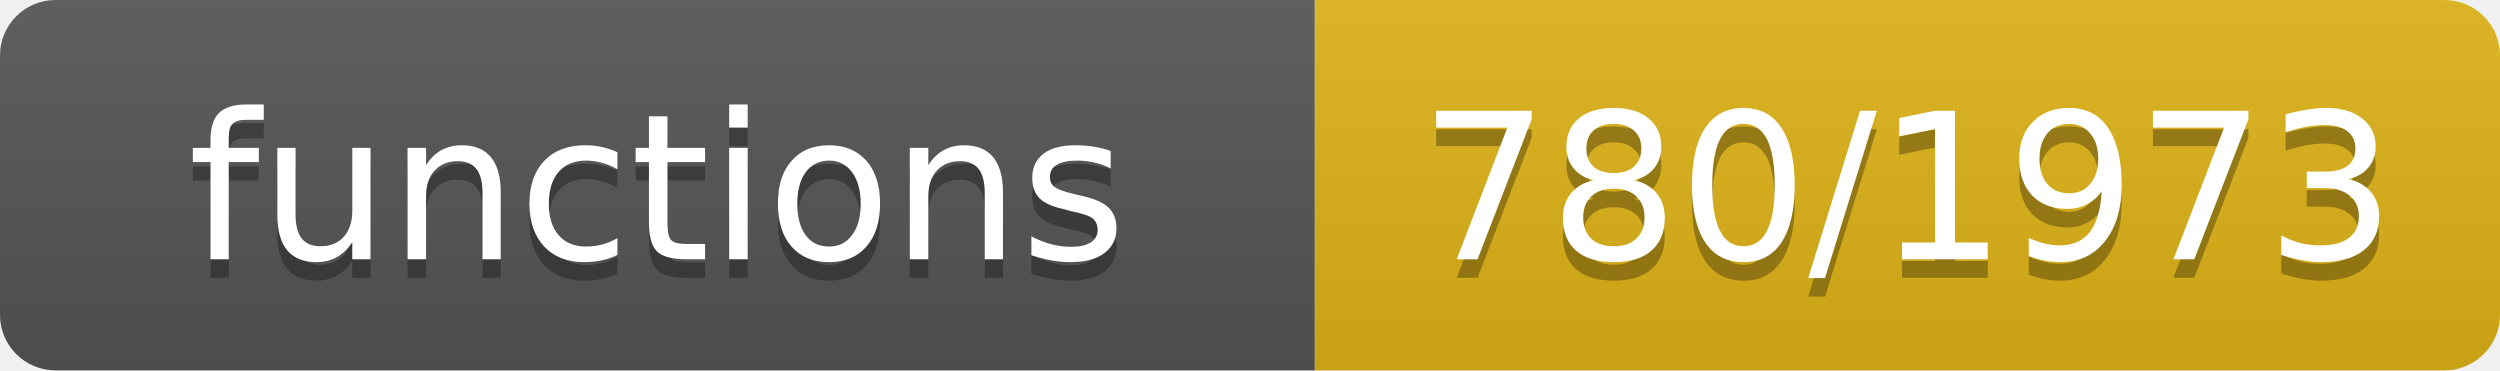
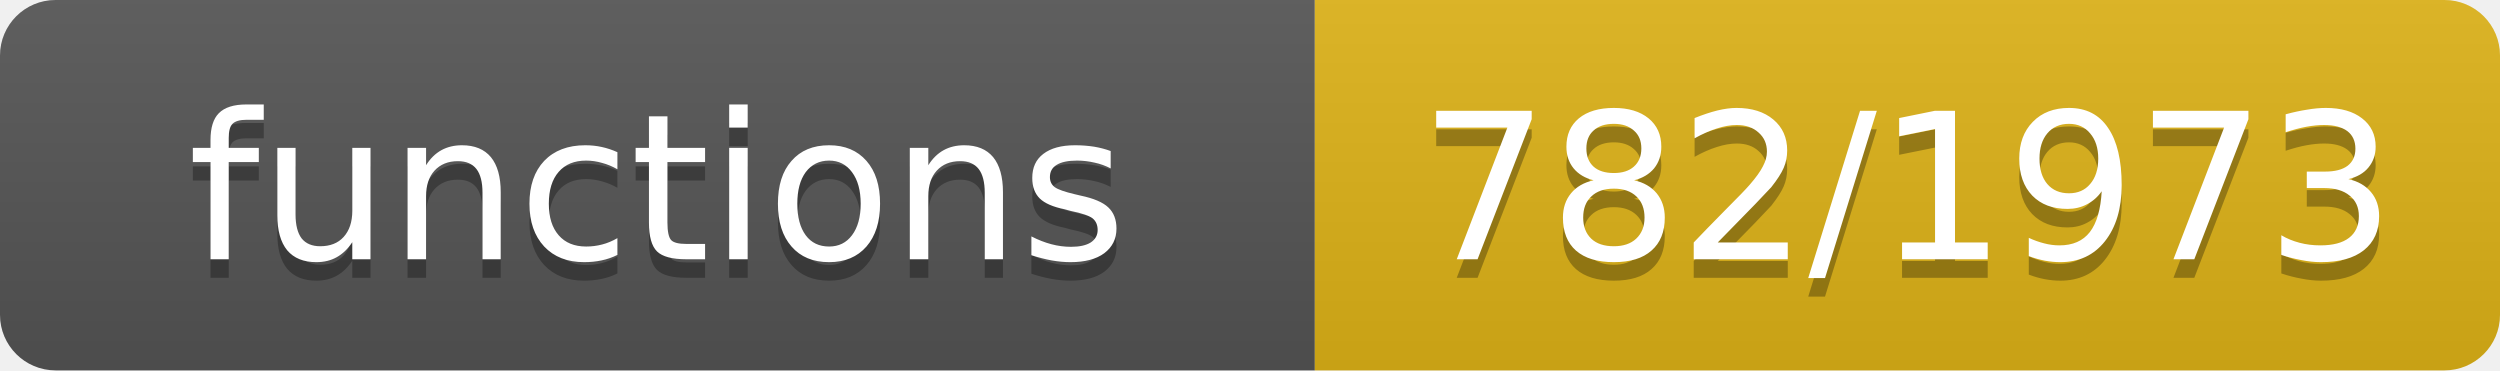
- <svg xmlns="http://www.w3.org/2000/svg" width="135" height="20" role="img" aria-label="functions: 780/1973">
+ <svg xmlns="http://www.w3.org/2000/svg" width="135" height="20" role="img" aria-label="functions: 782/1973">
  <linearGradient id="s" x2="0" y2="100%">
    <stop offset="0" stop-color="#bbb" stop-opacity=".1" />
    <stop offset="1" stop-opacity=".1" />
  </linearGradient>
  <clipPath id="r">
    <rect width="135" height="20" rx="3" fill="#fff" />
  </clipPath>
  <g clip-path="url(#r)">
    <rect width="71" height="20" fill="#555" />
    <rect x="71" width="64" height="20" fill="#dfb317" />
    <rect width="135" height="20" fill="url(#s)" />
  </g>
  <g fill="#fff" text-anchor="middle" font-family="Verdana,Geneva,DejaVu Sans,sans-serif" font-size="11">
    <text x="35.5" y="15" fill="#010101" fill-opacity=".3">functions</text>
    <text x="35.5" y="14">functions</text>
-     <text x="103.0" y="15" fill="#010101" fill-opacity=".3">780/1973</text>
-     <text x="103.0" y="14">780/1973</text>
+     <text x="103.0" y="15" fill="#010101" fill-opacity=".3">782/1973</text>
+     <text x="103.0" y="14">782/1973</text>
  </g>
</svg>
